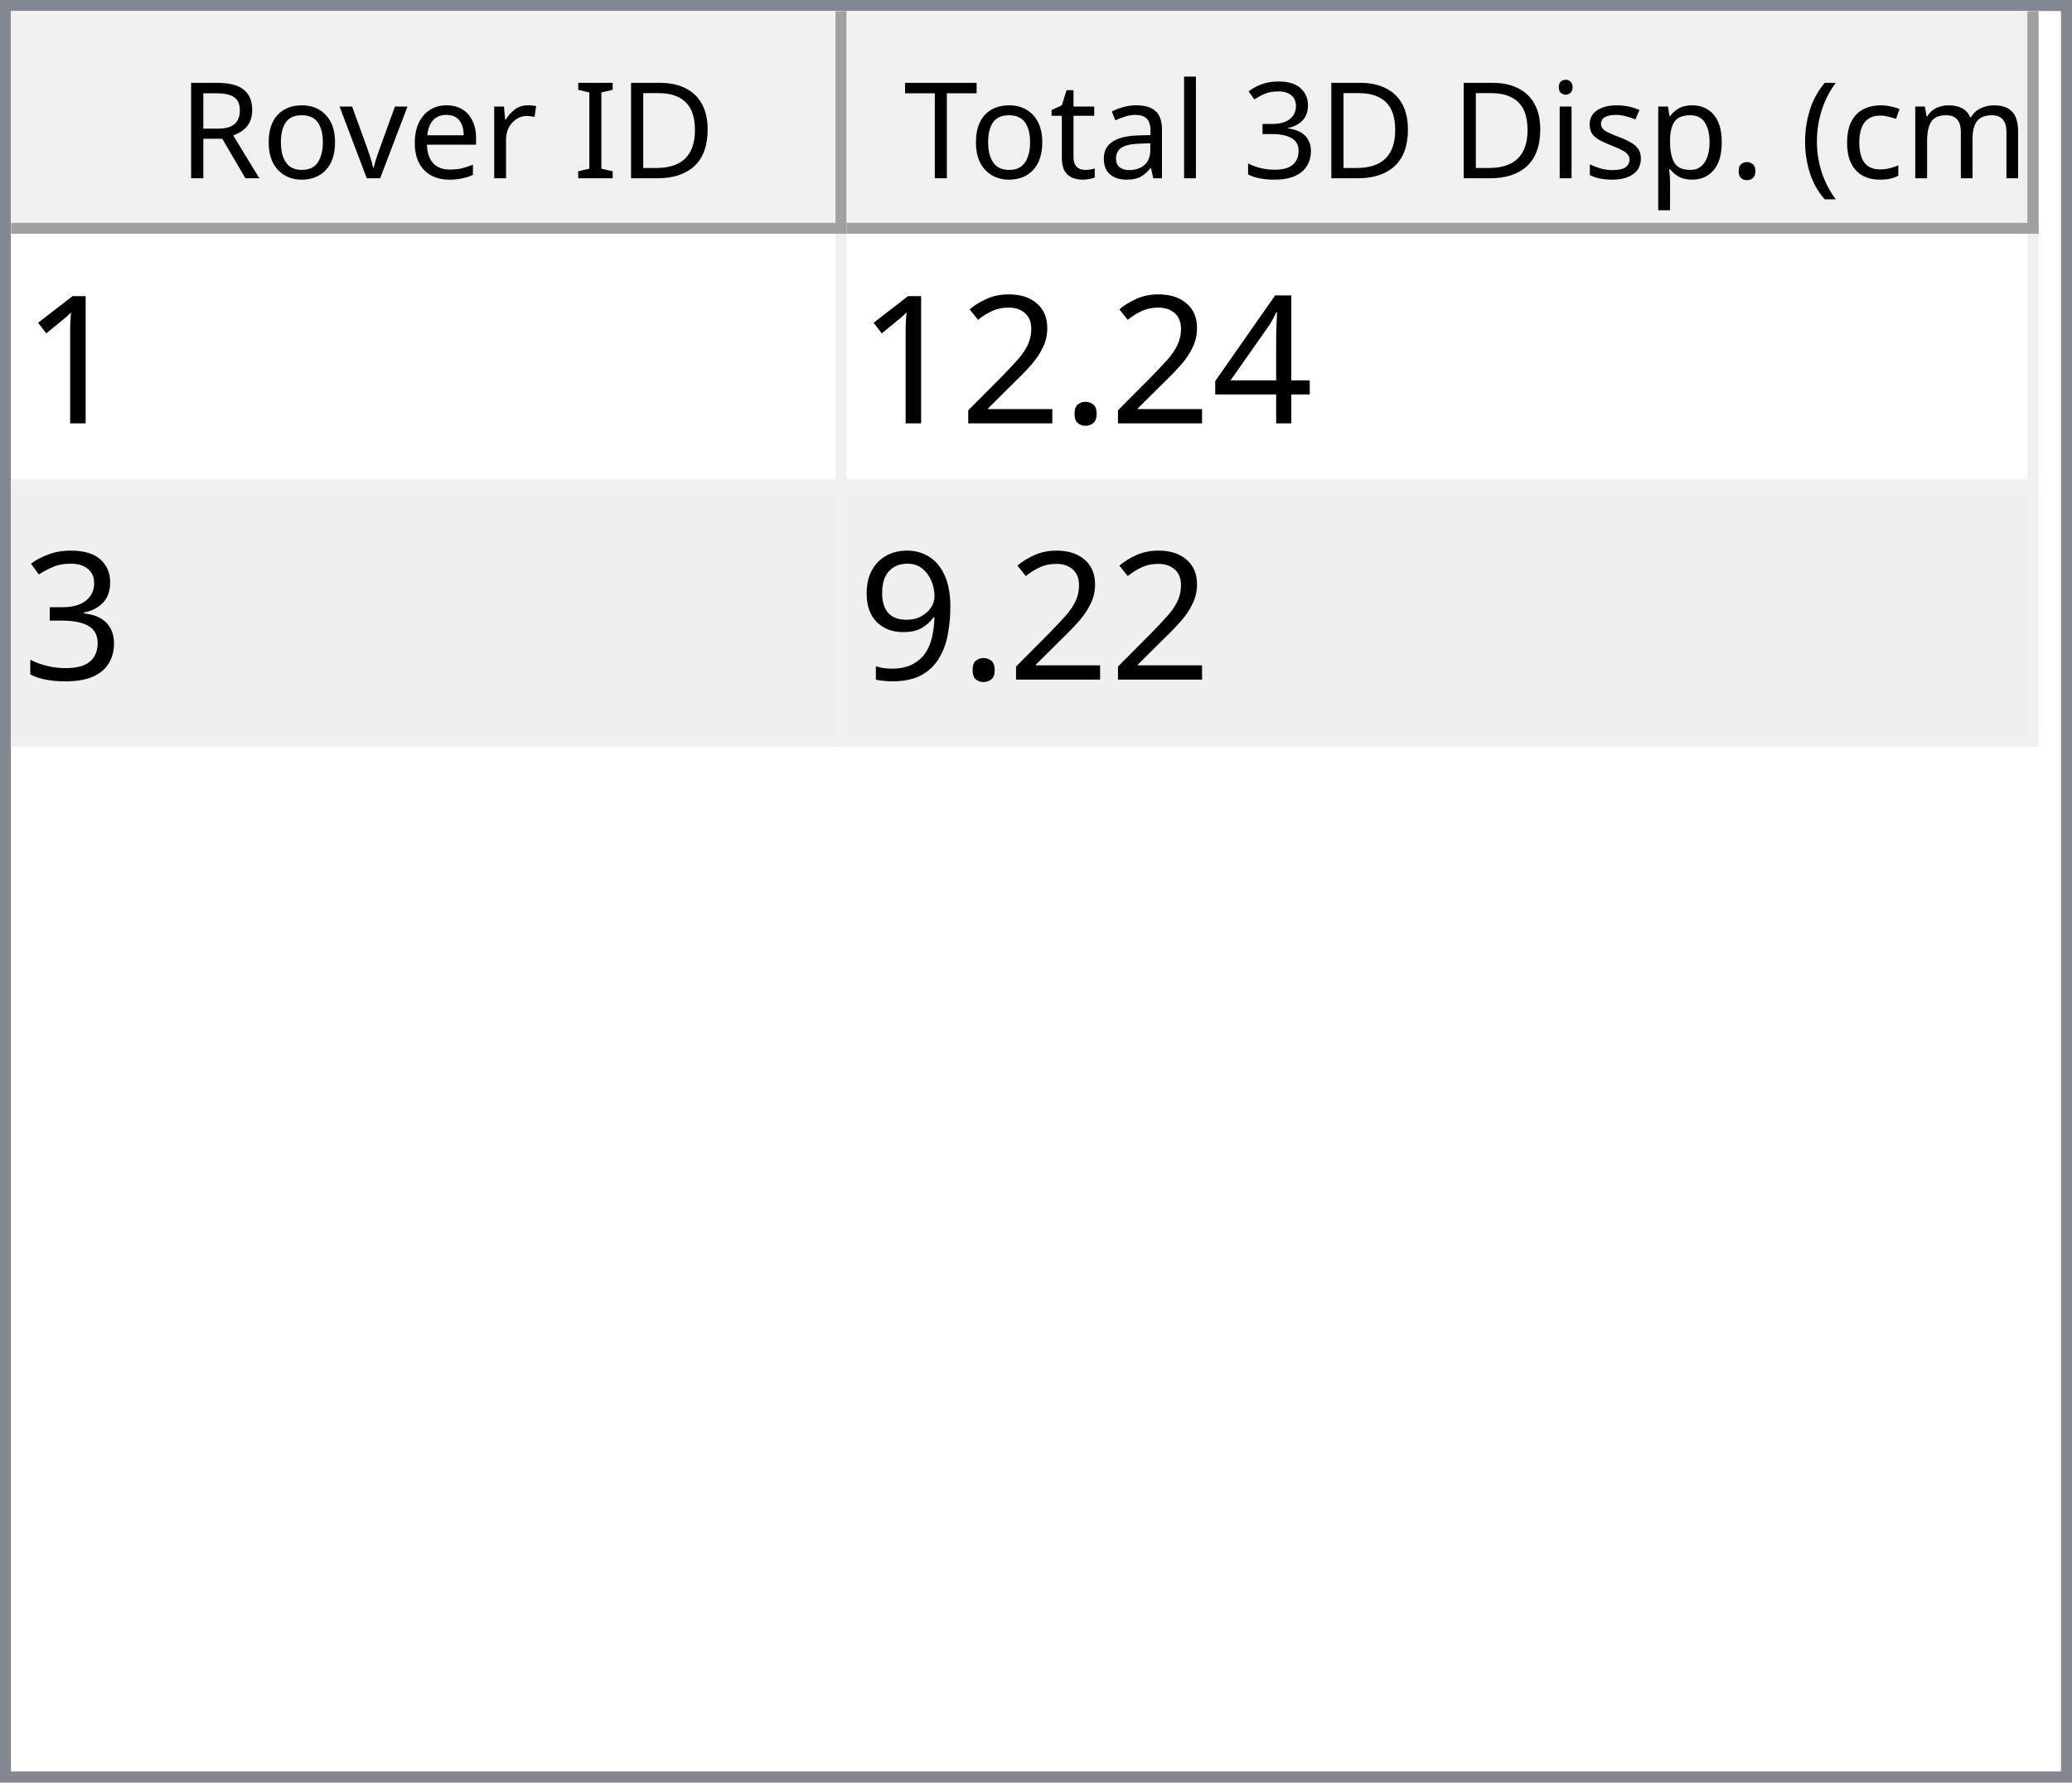
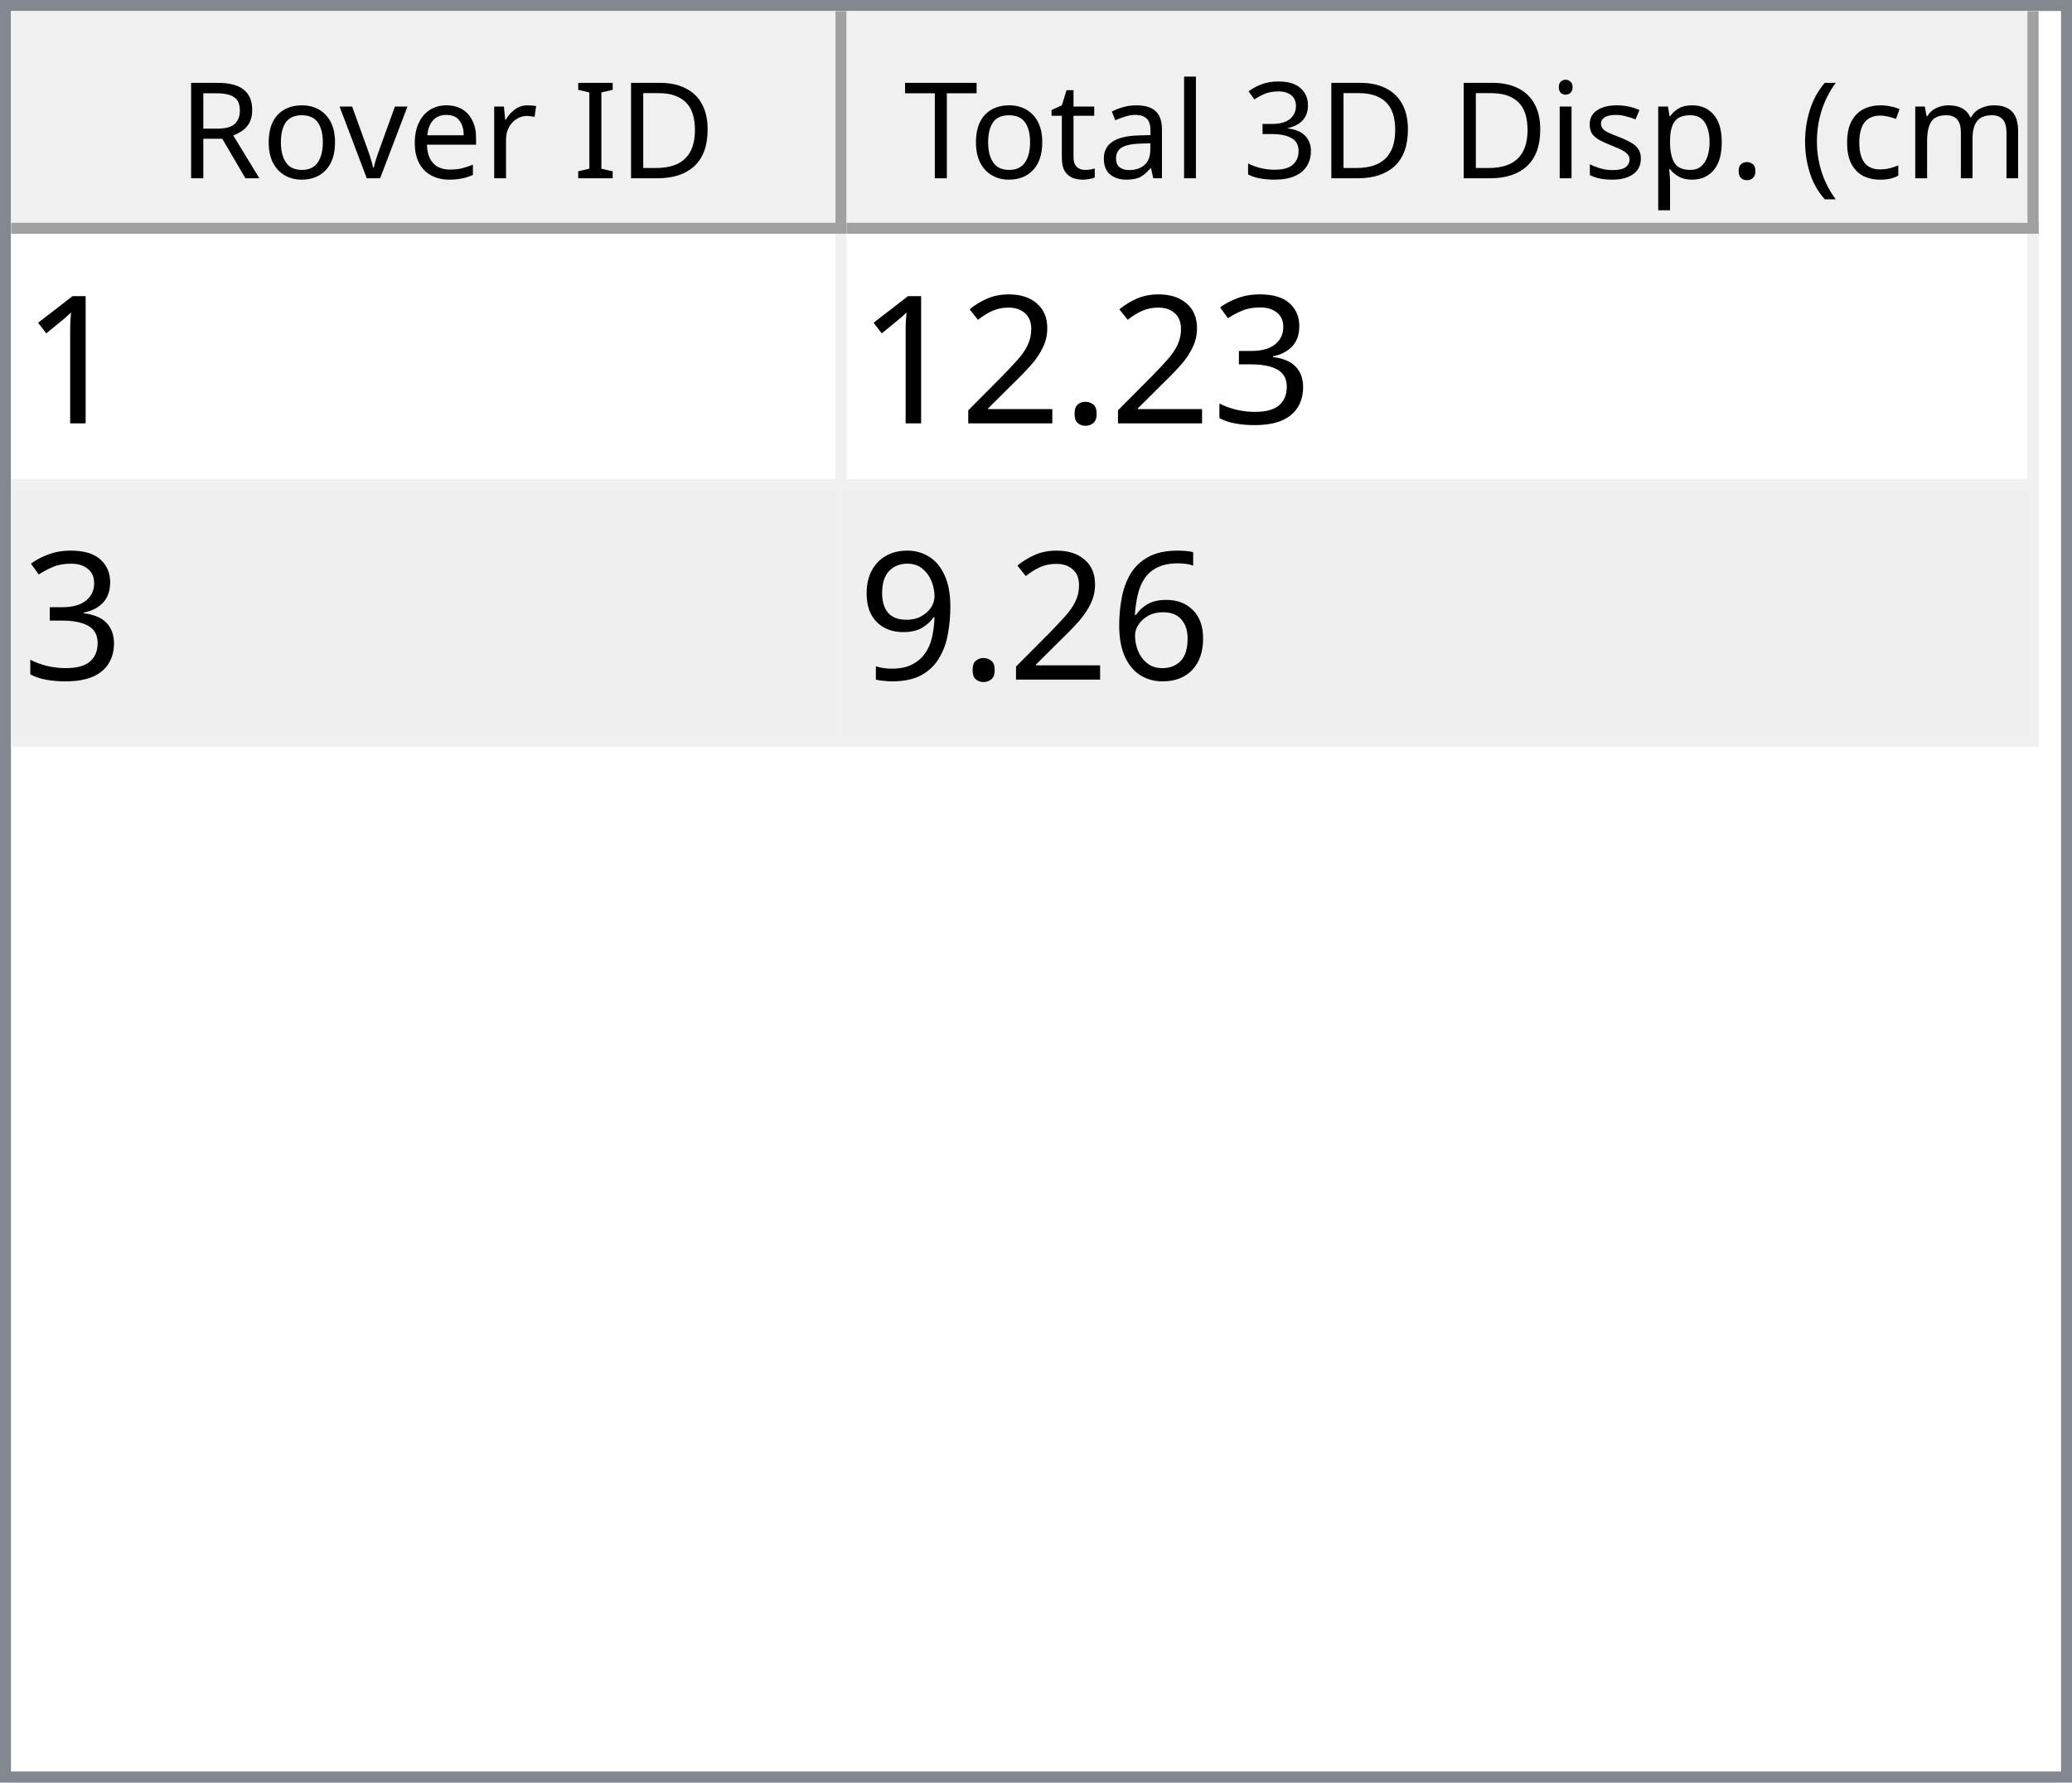
<svg xmlns="http://www.w3.org/2000/svg" style="fill-opacity:1; color-rendering:auto; color-interpolation:auto; text-rendering:auto; stroke:black; stroke-linecap:square; stroke-miterlimit:10; shape-rendering:auto; stroke-opacity:1; fill:black; stroke-dasharray:none; font-weight:normal; stroke-width:1; font-family:'Dialog'; font-style:normal; stroke-linejoin:miter; font-size:12px; stroke-dashoffset:0; image-rendering:auto;" width="186" height="160">
  <defs id="genericDefs" />
  <g>
    <defs id="defs1">
      <clipPath clipPathUnits="userSpaceOnUse" id="clipPath1">
        <path d="M0 0 L186 0 L186 160 L0 160 L0 0 Z" />
      </clipPath>
      <clipPath clipPathUnits="userSpaceOnUse" id="clipPath2">
        <path d="M0 0 L0 160 L186 160 L186 0 Z" />
      </clipPath>
      <clipPath clipPathUnits="userSpaceOnUse" id="clipPath3">
        <path d="M0 0 L0 20 L184 20 L184 0 Z" />
      </clipPath>
      <clipPath clipPathUnits="userSpaceOnUse" id="clipPath4">
        <path d="M0 0 L0 20 L75 20 L75 0 Z" />
      </clipPath>
      <clipPath clipPathUnits="userSpaceOnUse" id="clipPath5">
        <path d="M1 1 L1 19 L74 19 L74 1 Z" />
      </clipPath>
      <clipPath clipPathUnits="userSpaceOnUse" id="clipPath6">
        <path d="M0 0 L0 18 L73 18 L73 0 Z" />
      </clipPath>
      <clipPath clipPathUnits="userSpaceOnUse" id="clipPath7">
        <path d="M-0.5 -0.5 L-0.5 19.5 L74.5 19.5 L74.5 -0.5 Z" />
      </clipPath>
      <clipPath clipPathUnits="userSpaceOnUse" id="clipPath8">
        <path d="M0 0 L0 20 L107 20 L107 0 Z" />
      </clipPath>
      <clipPath clipPathUnits="userSpaceOnUse" id="clipPath9">
        <path d="M1 1 L1 19 L106 19 L106 1 Z" />
      </clipPath>
      <clipPath clipPathUnits="userSpaceOnUse" id="clipPath10">
        <path d="M0 0 L0 18 L105 18 L105 0 Z" />
      </clipPath>
      <clipPath clipPathUnits="userSpaceOnUse" id="clipPath11">
        <path d="M-0.5 -0.5 L-0.5 19.5 L106.5 19.5 L106.5 -0.5 Z" />
      </clipPath>
      <clipPath clipPathUnits="userSpaceOnUse" id="clipPath12">
        <path d="M0 0 L0 138 L184 138 L184 0 Z" />
      </clipPath>
      <clipPath clipPathUnits="userSpaceOnUse" id="clipPath13">
        <path d="M0 0 L0 46 L182 46 L182 0 Z" />
      </clipPath>
      <clipPath clipPathUnits="userSpaceOnUse" id="clipPath14">
        <path d="M-0.5 -0.5 L-0.5 45.5 L181.5 45.5 L181.5 -0.5 Z" />
      </clipPath>
      <clipPath clipPathUnits="userSpaceOnUse" id="clipPath15">
        <path d="M0 0 L0 22 L74 22 L74 0 Z" />
      </clipPath>
      <clipPath clipPathUnits="userSpaceOnUse" id="clipPath16">
        <path d="M0 0 L0 22 L106 22 L106 0 Z" />
      </clipPath>
      <font horiz-adv-x="64.551" id="font1">
        <font-face ascent="107.91" descent="25.098" units-per-em="100" style="font-style:normal; font-family:Segoe UI; font-weight:normal;" />
        <missing-glyph horiz-adv-x="64.551" d="M8.109 0 L8.109 68.266 L56.453 68.266 L56.453 0 L8.109 0 ZM15.328 7.234 L49.219 7.234 L49.219 61.031 L15.328 61.031 L15.328 7.234 Z" />
        <glyph unicode="D" horiz-adv-x="70.117" d="M9.188 0 L9.188 70.016 L28.516 70.016 Q65.531 70.016 65.531 35.891 Q65.531 19.672 55.25 9.836 Q44.969 0 27.734 0 L9.188 0 ZM17.391 62.594 L17.391 7.422 L27.828 7.422 Q41.609 7.422 49.273 14.797 Q56.938 22.172 56.938 35.688 Q56.938 62.594 28.328 62.594 L17.391 62.594 Z" />
        <glyph unicode="I" horiz-adv-x="26.611" d="M17.391 0 L9.188 0 L9.188 70.016 L17.391 70.016 L17.391 0 Z" />
        <glyph unicode=" " horiz-adv-x="27.393" d="" />
        <glyph unicode="r" horiz-adv-x="34.766" d="M34.188 41.891 Q32.078 43.5 28.125 43.5 Q23 43.5 19.555 38.672 Q16.109 33.844 16.109 25.484 L16.109 0 L8.109 0 L8.109 50 L16.109 50 L16.109 39.703 L16.312 39.703 Q18.016 44.969 21.531 47.922 Q25.047 50.875 29.391 50.875 Q32.516 50.875 34.188 50.203 L34.188 41.891 Z" />
        <glyph unicode="e" horiz-adv-x="52.295" d="M48.297 23 L12.984 23 Q13.188 14.656 17.484 10.109 Q21.781 5.562 29.297 5.562 Q37.75 5.562 44.828 11.141 L44.828 3.609 Q38.234 -1.172 27.391 -1.172 Q16.797 -1.172 10.742 5.641 Q4.688 12.453 4.688 24.812 Q4.688 36.469 11.305 43.82 Q17.922 51.172 27.734 51.172 Q37.547 51.172 42.922 44.828 Q48.297 38.484 48.297 27.203 L48.297 23 ZM40.094 29.781 Q40.047 36.719 36.75 40.578 Q33.453 44.438 27.594 44.438 Q21.922 44.438 17.969 40.383 Q14.016 36.328 13.094 29.781 L40.094 29.781 Z" />
        <glyph unicode="v" horiz-adv-x="47.9" d="M47.406 50 L27.484 0 L19.625 0 L0.688 50 L9.469 50 L22.172 13.672 Q23.578 9.672 23.922 6.688 L24.125 6.688 Q24.609 10.453 25.688 13.484 L38.969 50 L47.406 50 Z" />
        <glyph unicode="o" horiz-adv-x="58.594" d="M29 -1.172 Q17.922 -1.172 11.305 5.836 Q4.688 12.844 4.688 24.422 Q4.688 37.016 11.57 44.094 Q18.453 51.172 30.172 51.172 Q41.359 51.172 47.633 44.289 Q53.906 37.406 53.906 25.203 Q53.906 13.234 47.141 6.031 Q40.375 -1.172 29 -1.172 ZM29.594 44.438 Q21.875 44.438 17.383 39.188 Q12.891 33.938 12.891 24.703 Q12.891 15.828 17.43 10.695 Q21.969 5.562 29.594 5.562 Q37.359 5.562 41.531 10.594 Q45.703 15.625 45.703 24.906 Q45.703 34.281 41.531 39.359 Q37.359 44.438 29.594 44.438 Z" />
        <glyph unicode="R" horiz-adv-x="59.814" d="M59.375 0 L49.609 0 L37.891 19.625 Q36.281 22.359 34.766 24.289 Q33.25 26.219 31.664 27.438 Q30.078 28.656 28.25 29.219 Q26.422 29.781 24.125 29.781 L17.391 29.781 L17.391 0 L9.188 0 L9.188 70.016 L30.078 70.016 Q34.672 70.016 38.555 68.867 Q42.438 67.719 45.289 65.375 Q48.141 63.031 49.758 59.547 Q51.375 56.062 51.375 51.375 Q51.375 47.703 50.273 44.656 Q49.172 41.609 47.148 39.211 Q45.125 36.812 42.266 35.133 Q39.406 33.453 35.844 32.516 L35.844 32.328 Q37.594 31.547 38.891 30.547 Q40.188 29.547 41.359 28.18 Q42.531 26.812 43.68 25.078 Q44.828 23.344 46.234 21.047 L59.375 0 ZM17.391 62.594 L17.391 37.203 L28.516 37.203 Q31.594 37.203 34.203 38.133 Q36.812 39.062 38.719 40.797 Q40.625 42.531 41.703 45.047 Q42.781 47.562 42.781 50.688 Q42.781 56.297 39.141 59.445 Q35.5 62.594 28.609 62.594 L17.391 62.594 Z" />
        <glyph unicode=")" horiz-adv-x="30.176" d="M8.297 -15.922 L1.172 -15.922 Q16.406 2.344 16.406 26.812 Q16.406 51.469 1.078 70.016 L8.297 70.016 Q23.531 52.156 23.531 26.703 Q23.531 1.375 8.297 -15.922 Z" />
        <glyph unicode="m" horiz-adv-x="86.133" d="M79.109 0 L71.094 0 L71.094 28.719 Q71.094 37.016 68.531 40.727 Q65.969 44.438 59.906 44.438 Q54.781 44.438 51.195 39.75 Q47.609 35.062 47.609 28.516 L47.609 0 L39.594 0 L39.594 29.688 Q39.594 44.438 28.219 44.438 Q22.953 44.438 19.531 40.016 Q16.109 35.594 16.109 28.516 L16.109 0 L8.109 0 L8.109 50 L16.109 50 L16.109 42.094 L16.312 42.094 Q21.625 51.172 31.844 51.172 Q36.969 51.172 40.773 48.312 Q44.578 45.453 46 40.828 Q51.562 51.172 62.594 51.172 Q79.109 51.172 79.109 30.812 L79.109 0 Z" />
        <glyph unicode="c" horiz-adv-x="46.191" d="M42.188 2.297 Q36.422 -1.172 28.516 -1.172 Q17.828 -1.172 11.258 5.789 Q4.688 12.75 4.688 23.828 Q4.688 36.188 11.766 43.68 Q18.844 51.172 30.672 51.172 Q37.25 51.172 42.281 48.734 L42.281 40.531 Q36.719 44.438 30.375 44.438 Q22.703 44.438 17.797 38.945 Q12.891 33.453 12.891 24.516 Q12.891 15.719 17.508 10.641 Q22.125 5.562 29.891 5.562 Q36.422 5.562 42.188 9.906 L42.188 2.297 Z" />
        <glyph unicode="(" horiz-adv-x="30.176" d="M29.109 -15.922 L21.969 -15.922 Q6.844 1.375 6.844 26.703 Q6.844 52.156 21.969 70.016 L29.203 70.016 Q13.875 51.469 13.875 26.812 Q13.875 2.344 29.109 -15.922 Z" />
        <glyph unicode="." horiz-adv-x="21.68" d="M10.891 -1.078 Q8.641 -1.078 7.055 0.539 Q5.469 2.156 5.469 4.391 Q5.469 6.641 7.055 8.273 Q8.641 9.906 10.891 9.906 Q13.188 9.906 14.797 8.273 Q16.406 6.641 16.406 4.391 Q16.406 2.156 14.797 0.539 Q13.188 -1.078 10.891 -1.078 Z" />
        <glyph unicode="p" horiz-adv-x="58.789" d="M16.312 7.234 L16.109 7.234 L16.109 -23 L8.109 -23 L8.109 50 L16.109 50 L16.109 41.219 L16.312 41.219 Q22.219 51.172 33.594 51.172 Q43.266 51.172 48.688 44.461 Q54.109 37.75 54.109 26.469 Q54.109 13.922 48 6.375 Q41.891 -1.172 31.297 -1.172 Q21.578 -1.172 16.312 7.234 ZM16.109 27.391 L16.109 20.406 Q16.109 14.203 20.141 9.883 Q24.172 5.562 30.375 5.562 Q37.641 5.562 41.773 11.133 Q45.906 16.703 45.906 26.609 Q45.906 34.969 42.047 39.703 Q38.188 44.438 31.594 44.438 Q24.609 44.438 20.359 39.578 Q16.109 34.719 16.109 27.391 Z" />
        <glyph unicode="s" horiz-adv-x="42.432" d="M5.078 1.812 L5.078 10.406 Q11.625 5.562 19.484 5.562 Q30.031 5.562 30.031 12.594 Q30.031 14.594 29.125 15.992 Q28.219 17.391 26.68 18.461 Q25.141 19.531 23.07 20.383 Q21 21.234 18.609 22.172 Q15.281 23.484 12.766 24.828 Q10.25 26.172 8.57 27.859 Q6.891 29.547 6.031 31.695 Q5.172 33.844 5.172 36.719 Q5.172 40.234 6.789 42.945 Q8.406 45.656 11.086 47.484 Q13.766 49.312 17.211 50.242 Q20.656 51.172 24.312 51.172 Q30.812 51.172 35.938 48.922 L35.938 40.828 Q30.422 44.438 23.25 44.438 Q21 44.438 19.195 43.922 Q17.391 43.406 16.094 42.477 Q14.797 41.547 14.086 40.258 Q13.375 38.969 13.375 37.406 Q13.375 35.453 14.086 34.133 Q14.797 32.812 16.164 31.789 Q17.531 30.766 19.484 29.938 Q21.438 29.109 23.922 28.125 Q27.25 26.859 29.883 25.516 Q32.516 24.172 34.375 22.484 Q36.234 20.797 37.234 18.602 Q38.234 16.406 38.234 13.375 Q38.234 9.672 36.602 6.938 Q34.969 4.203 32.234 2.398 Q29.5 0.594 25.93 -0.289 Q22.359 -1.172 18.453 -1.172 Q10.75 -1.172 5.078 1.812 Z" />
        <glyph unicode="i" horiz-adv-x="24.219" d="M12.203 62.703 Q10.062 62.703 8.547 64.164 Q7.031 65.625 7.031 67.875 Q7.031 70.125 8.547 71.609 Q10.062 73.094 12.203 73.094 Q14.406 73.094 15.945 71.609 Q17.484 70.125 17.484 67.875 Q17.484 65.719 15.945 64.211 Q14.406 62.703 12.203 62.703 ZM16.109 0 L8.109 0 L8.109 50 L16.109 50 L16.109 0 Z" />
        <glyph unicode="3" horiz-adv-x="53.906" d="M46.531 19.828 Q46.531 15.094 44.75 11.211 Q42.969 7.328 39.719 4.57 Q36.469 1.812 31.93 0.297 Q27.391 -1.219 21.922 -1.219 Q11.922 -1.219 6 2.594 L6 11.188 Q13.094 5.609 22.219 5.609 Q25.875 5.609 28.828 6.539 Q31.781 7.469 33.906 9.227 Q36.031 10.984 37.18 13.477 Q38.328 15.969 38.328 19.094 Q38.328 32.812 18.797 32.812 L12.984 32.812 L12.984 39.594 L18.5 39.594 Q35.797 39.594 35.797 52.484 Q35.797 64.406 22.609 64.406 Q15.188 64.406 8.688 59.422 L8.688 67.188 Q15.375 71.188 24.609 71.188 Q29 71.188 32.57 69.969 Q36.141 68.75 38.68 66.555 Q41.219 64.359 42.609 61.281 Q44 58.203 44 54.5 Q44 40.672 30.031 36.719 L30.031 36.531 Q33.594 36.141 36.625 34.797 Q39.656 33.453 41.852 31.305 Q44.047 29.156 45.289 26.25 Q46.531 23.344 46.531 19.828 Z" />
        <glyph unicode="l" horiz-adv-x="24.219" d="M16.109 0 L8.109 0 L8.109 74.031 L16.109 74.031 L16.109 0 Z" />
        <glyph unicode="a" horiz-adv-x="50.879" d="M43.891 0 L35.891 0 L35.891 7.812 L35.688 7.812 Q30.469 -1.172 20.312 -1.172 Q12.844 -1.172 8.617 2.781 Q4.391 6.734 4.391 13.281 Q4.391 27.297 20.906 29.594 L35.891 31.688 Q35.891 44.438 25.594 44.438 Q16.547 44.438 9.281 38.281 L9.281 46.484 Q16.656 51.172 26.266 51.172 Q43.891 51.172 43.891 32.516 L43.891 0 ZM35.891 25.297 L23.828 23.641 Q18.266 22.859 15.43 20.875 Q12.594 18.891 12.594 13.875 Q12.594 10.203 15.211 7.883 Q17.828 5.562 22.172 5.562 Q28.125 5.562 32.008 9.742 Q35.891 13.922 35.891 20.312 L35.891 25.297 Z" />
        <glyph unicode="t" horiz-adv-x="33.887" d="M31.297 0.484 Q28.469 -1.078 23.828 -1.078 Q10.688 -1.078 10.688 13.578 L10.688 43.172 L2.094 43.172 L2.094 50 L10.688 50 L10.688 62.203 L18.703 64.797 L18.703 50 L31.297 50 L31.297 43.172 L18.703 43.172 L18.703 14.984 Q18.703 9.969 20.414 7.82 Q22.125 5.672 26.078 5.672 Q29.109 5.672 31.297 7.328 L31.297 0.484 Z" />
        <glyph unicode="T" horiz-adv-x="52.393" d="M50.594 62.594 L30.375 62.594 L30.375 0 L22.172 0 L22.172 62.594 L2 62.594 L2 70.016 L50.594 70.016 L50.594 62.594 Z" />
      </font>
      <font horiz-adv-x="75.0" id="font2">
        <font-face ascent="100.537" descent="21.973" units-per-em="100" style="font-style:normal; font-family:sans-serif; font-weight:normal;" />
        <missing-glyph horiz-adv-x="75.0" d="M12.5 0 L12.5 62.5 L62.5 62.5 L62.5 0 L12.5 0 ZM14.062 1.562 L60.938 1.562 L60.938 60.938 L14.062 60.938 L14.062 1.562 Z" />
        <glyph unicode="1" horiz-adv-x="55.615" d="M37.25 0 L28.469 0 L28.469 56 Q25.297 52.984 20.141 49.953 Q14.984 46.922 10.891 45.406 L10.891 53.906 Q18.266 57.375 23.781 62.305 Q29.297 67.234 31.594 71.875 L37.25 71.875 L37.25 0 Z" />
-         <glyph unicode="4" horiz-adv-x="55.615" d="M32.328 0 L32.328 17.141 L1.266 17.141 L1.266 25.203 L33.938 71.578 L41.109 71.578 L41.109 25.203 L50.781 25.203 L50.781 17.141 L41.109 17.141 L41.109 0 L32.328 0 ZM32.328 25.203 L32.328 57.469 L9.906 25.203 L32.328 25.203 Z" />
+         <glyph unicode="3" horiz-adv-x="55.615" d="M4.203 18.891 L12.984 20.062 Q14.5 12.594 18.141 9.297 Q21.781 6 27 6 Q33.203 6 37.477 10.297 Q41.75 14.594 41.75 20.953 Q41.75 27 37.797 30.93 Q33.844 34.859 27.734 34.859 Q25.25 34.859 21.531 33.891 L22.516 41.609 Q23.391 41.5 23.922 41.5 Q29.547 41.5 34.039 44.43 Q38.531 47.359 38.531 53.469 Q38.531 58.297 35.258 61.477 Q31.984 64.656 26.812 64.656 Q21.688 64.656 18.266 61.43 Q14.844 58.203 13.875 51.766 L5.078 53.328 Q6.688 62.156 12.398 67.016 Q18.109 71.875 26.609 71.875 Q32.469 71.875 37.398 69.359 Q42.328 66.844 44.945 62.5 Q47.562 58.156 47.562 53.266 Q47.562 48.641 45.07 44.828 Q42.578 41.016 37.703 38.766 Q44.047 37.312 47.562 32.695 Q51.078 28.078 51.078 21.141 Q51.078 11.766 44.242 5.25 Q37.406 -1.266 26.953 -1.266 Q17.531 -1.266 11.305 4.352 Q5.078 9.969 4.203 18.891 Z" />
        <glyph unicode="." horiz-adv-x="27.783" d="M9.078 0 L9.078 10.016 L19.094 10.016 L19.094 0 L9.078 0 Z" />
        <glyph unicode="2" horiz-adv-x="55.615" d="M50.344 8.453 L50.344 0 L3.031 0 Q2.938 3.172 4.047 6.109 Q5.859 10.938 9.836 15.625 Q13.812 20.312 21.344 26.469 Q33.016 36.031 37.117 41.625 Q41.219 47.219 41.219 52.203 Q41.219 57.422 37.477 61.008 Q33.734 64.594 27.734 64.594 Q21.391 64.594 17.578 60.789 Q13.766 56.984 13.719 50.25 L4.688 51.172 Q5.609 61.281 11.664 66.578 Q17.719 71.875 27.938 71.875 Q38.234 71.875 44.242 66.164 Q50.25 60.453 50.25 52 Q50.25 47.703 48.492 43.555 Q46.734 39.406 42.656 34.812 Q38.578 30.219 29.109 22.219 Q21.188 15.578 18.945 13.211 Q16.703 10.844 15.234 8.453 L50.344 8.453 Z" />
-         <glyph unicode="3" horiz-adv-x="55.615" d="M4.203 18.891 L12.984 20.062 Q14.5 12.594 18.141 9.297 Q21.781 6 27 6 Q33.203 6 37.477 10.297 Q41.75 14.594 41.75 20.953 Q41.75 27 37.797 30.93 Q33.844 34.859 27.734 34.859 Q25.25 34.859 21.531 33.891 L22.516 41.609 Q23.391 41.5 23.922 41.5 Q29.547 41.5 34.039 44.43 Q38.531 47.359 38.531 53.469 Q38.531 58.297 35.258 61.477 Q31.984 64.656 26.812 64.656 Q21.688 64.656 18.266 61.43 Q14.844 58.203 13.875 51.766 L5.078 53.328 Q6.688 62.156 12.398 67.016 Q18.109 71.875 26.609 71.875 Q32.469 71.875 37.398 69.359 Q42.328 66.844 44.945 62.5 Q47.562 58.156 47.562 53.266 Q47.562 48.641 45.07 44.828 Q42.578 41.016 37.703 38.766 Q44.047 37.312 47.562 32.695 Q51.078 28.078 51.078 21.141 Q51.078 11.766 44.242 5.25 Q37.406 -1.266 26.953 -1.266 Q17.531 -1.266 11.305 4.352 Q5.078 9.969 4.203 18.891 Z" />
+         <glyph unicode="6" horiz-adv-x="55.615" d="M49.75 54.047 L41.016 53.375 Q39.844 58.547 37.703 60.891 Q34.125 64.656 28.906 64.656 Q24.703 64.656 21.531 62.312 Q17.391 59.281 14.992 53.469 Q12.594 47.656 12.5 36.922 Q15.672 41.75 20.266 44.094 Q24.859 46.438 29.891 46.438 Q38.672 46.438 44.852 39.969 Q51.031 33.5 51.031 23.25 Q51.031 16.5 48.125 10.719 Q45.219 4.938 40.141 1.859 Q35.062 -1.219 28.609 -1.219 Q17.625 -1.219 10.695 6.859 Q3.766 14.938 3.766 33.5 Q3.766 54.25 11.422 63.672 Q18.109 71.875 29.438 71.875 Q37.891 71.875 43.289 67.141 Q48.688 62.406 49.75 54.047 ZM13.875 23.188 Q13.875 18.656 15.797 14.508 Q17.719 10.359 21.188 8.18 Q24.656 6 28.469 6 Q34.031 6 38.039 10.492 Q42.047 14.984 42.047 22.703 Q42.047 30.125 38.086 34.398 Q34.125 38.672 28.125 38.672 Q22.172 38.672 18.023 34.398 Q13.875 30.125 13.875 23.188 Z" />
        <glyph unicode="9" horiz-adv-x="55.615" d="M5.469 16.547 L13.922 17.328 Q14.984 11.375 18.016 8.688 Q21.047 6 25.781 6 Q29.828 6 32.883 7.859 Q35.938 9.719 37.891 12.82 Q39.844 15.922 41.164 21.195 Q42.484 26.469 42.484 31.938 Q42.484 32.516 42.438 33.688 Q39.797 29.5 35.234 26.883 Q30.672 24.266 25.344 24.266 Q16.453 24.266 10.305 30.711 Q4.156 37.156 4.156 47.703 Q4.156 58.594 10.578 65.234 Q17 71.875 26.656 71.875 Q33.641 71.875 39.43 68.117 Q45.219 64.359 48.219 57.398 Q51.219 50.438 51.219 37.25 Q51.219 23.531 48.242 15.406 Q45.266 7.281 39.383 3.031 Q33.5 -1.219 25.594 -1.219 Q17.188 -1.219 11.867 3.445 Q6.547 8.109 5.469 16.547 ZM41.453 48.141 Q41.453 55.719 37.43 60.156 Q33.406 64.594 27.734 64.594 Q21.875 64.594 17.531 59.812 Q13.188 55.031 13.188 47.406 Q13.188 40.578 17.312 36.305 Q21.438 32.031 27.484 32.031 Q33.594 32.031 37.523 36.305 Q41.453 40.578 41.453 48.141 Z" />
      </font>
    </defs>
    <g style="fill:white; stroke:white;">
      <rect x="0" y="0" width="186" style="clip-path:url(#clipPath1); stroke:none;" height="160" />
    </g>
    <g style="fill:white; text-rendering:optimizeSpeed; color-rendering:optimizeSpeed; image-rendering:optimizeSpeed; shape-rendering:crispEdges; stroke:white; color-interpolation:sRGB;">
      <rect x="0" width="186" height="160" y="0" style="stroke:none;" />
      <path style="stroke:none;" d="M0 160 L186 160 L186 0 L0 0 Z" />
    </g>
    <g style="fill:rgb(240,240,240); font-family:'Segoe UI'; stroke:rgb(240,240,240);">
      <rect x="0" y="0" width="186" style="clip-path:url(#clipPath2); stroke:none;" height="160" />
    </g>
    <g style="fill:rgb(130,135,144); font-family:'Segoe UI'; stroke:rgb(130,135,144);">
      <path d="M0 0 L186 0 L186 160 L0 160 L0 0 ZM1 1 L185 1 L185 159 L1 159 L1 1 Z" style="fill-rule:evenodd; clip-path:url(#clipPath2); stroke:none;" />
    </g>
    <g style="fill:white; font-family:'Segoe UI'; stroke:white;" transform="translate(1,1)">
      <rect x="0" y="0" width="184" style="clip-path:url(#clipPath3); stroke:none;" height="20" />
    </g>
    <g style="fill:rgb(240,240,240); font-family:'Segoe UI'; stroke:rgb(240,240,240);" transform="translate(1,1)">
      <rect x="0" y="0" width="75" style="clip-path:url(#clipPath4); stroke:none;" height="20" />
    </g>
    <g style="font-family:'Segoe UI';" transform="translate(2,2)">
      <text x="14" xml:space="preserve" y="14" style="clip-path:url(#clipPath6); stroke:none;">Rover ID</text>
    </g>
    <g style="fill:rgb(160,160,160); font-family:'Segoe UI'; stroke:rgb(160,160,160); stroke-linejoin:bevel;" transform="translate(1.5,1.5)">
      <line x1="74" x2="74" y1="0" style="fill:none; clip-path:url(#clipPath7);" y2="19" />
    </g>
    <g style="fill:rgb(160,160,160); font-family:'Segoe UI'; stroke:rgb(160,160,160); stroke-linejoin:bevel;" transform="matrix(1,0,0,1,1,1) translate(0.5,0.5)">
      <line x1="0" x2="74" y1="19" style="fill:none; clip-path:url(#clipPath7);" y2="19" />
    </g>
    <g style="fill:rgb(240,240,240); font-family:'Segoe UI'; stroke:rgb(240,240,240);" transform="translate(76,1)">
      <rect x="0" y="0" width="107" style="clip-path:url(#clipPath8); stroke:none;" height="20" />
    </g>
    <g style="font-family:'Segoe UI';" transform="translate(77,2)">
      <text x="1" xml:space="preserve" y="14" style="clip-path:url(#clipPath10); stroke:none;"> Total 3D Disp. (cm)</text>
    </g>
    <g style="fill:rgb(160,160,160); font-family:'Segoe UI'; stroke:rgb(160,160,160); stroke-linejoin:bevel;" transform="translate(76.5,1.5)">
      <line x1="106" x2="106" y1="0" style="fill:none; clip-path:url(#clipPath11);" y2="19" />
    </g>
    <g style="fill:rgb(160,160,160); font-family:'Segoe UI'; stroke:rgb(160,160,160); stroke-linejoin:bevel;" transform="matrix(1,0,0,1,76,1) translate(0.5,0.5)">
      <line x1="0" x2="106" y1="19" style="fill:none; clip-path:url(#clipPath11);" y2="19" />
    </g>
    <g style="fill:white; font-family:'Segoe UI'; stroke:white;" transform="translate(1,21)">
      <rect x="0" y="0" width="184" style="clip-path:url(#clipPath12); stroke:none;" height="138" />
    </g>
    <g style="fill:rgb(240,240,240); font-size:16px; font-family:sans-serif; stroke:rgb(240,240,240);" transform="translate(1,21)">
      <rect x="0" y="0" width="182" style="clip-path:url(#clipPath13); stroke:none;" height="46" />
      <line transform="translate(0.5,0.5)" x1="0" x2="181" y1="22" style="clip-path:url(#clipPath14); fill:none; stroke-linejoin:bevel;" y2="22" />
    </g>
    <g transform="matrix(1,0,0,1,1,21) translate(0.5,0.5)" style="fill:rgb(240,240,240); font-size:16px; font-family:sans-serif; stroke:rgb(240,240,240); stroke-linejoin:bevel;">
      <line x1="0" x2="181" y1="45" style="fill:none; clip-path:url(#clipPath14);" y2="45" />
    </g>
    <g transform="matrix(1,0,0,1,1,21) translate(0.5,0.5)" style="fill:rgb(240,240,240); font-size:16px; font-family:sans-serif; stroke:rgb(240,240,240); stroke-linejoin:bevel;">
      <line x1="74" x2="74" y1="0" style="fill:none; clip-path:url(#clipPath14);" y2="45" />
    </g>
    <g transform="matrix(1,0,0,1,1,21) translate(0.5,0.5)" style="fill:rgb(240,240,240); font-size:16px; font-family:sans-serif; stroke:rgb(240,240,240); stroke-linejoin:bevel;">
      <line x1="181" x2="181" y1="0" style="fill:none; clip-path:url(#clipPath14);" y2="45" />
    </g>
    <g style="fill:white; font-size:16px; font-family:sans-serif; stroke:white;" transform="matrix(1,0,0,1,1,21)">
      <rect x="0" y="0" width="74" style="clip-path:url(#clipPath15); stroke:none;" height="22" />
      <text x="1" y="17" style="fill:black; clip-path:url(#clipPath15); stroke:none;" xml:space="preserve">1</text>
    </g>
    <g style="fill:white; font-size:16px; font-family:sans-serif; stroke:white;" transform="matrix(1,0,0,1,1,21) translate(75,0)">
      <rect x="0" y="0" width="106" style="clip-path:url(#clipPath16); stroke:none;" height="22" />
-       <text x="1" y="17" style="fill:black; clip-path:url(#clipPath16); stroke:none;" xml:space="preserve">12.24</text>
+       <text x="1" y="17" style="fill:black; clip-path:url(#clipPath16); stroke:none;" xml:space="preserve">12.23</text>
    </g>
    <g style="fill:rgb(239,239,239); font-size:16px; font-family:sans-serif; stroke:rgb(239,239,239);" transform="matrix(1,0,0,1,1,21) translate(0,23)">
      <rect x="0" y="0" width="74" style="clip-path:url(#clipPath15); stroke:none;" height="22" />
      <text x="1" y="17" style="fill:black; clip-path:url(#clipPath15); stroke:none;" xml:space="preserve">3</text>
    </g>
    <g style="fill:rgb(239,239,239); font-size:16px; font-family:sans-serif; stroke:rgb(239,239,239);" transform="matrix(1,0,0,1,1,21) translate(75,23)">
      <rect x="0" y="0" width="106" style="clip-path:url(#clipPath16); stroke:none;" height="22" />
-       <text x="1" y="17" style="fill:black; clip-path:url(#clipPath16); stroke:none;" xml:space="preserve">9.22</text>
+       <text x="1" y="17" style="fill:black; clip-path:url(#clipPath16); stroke:none;" xml:space="preserve">9.26</text>
    </g>
  </g>
</svg>
